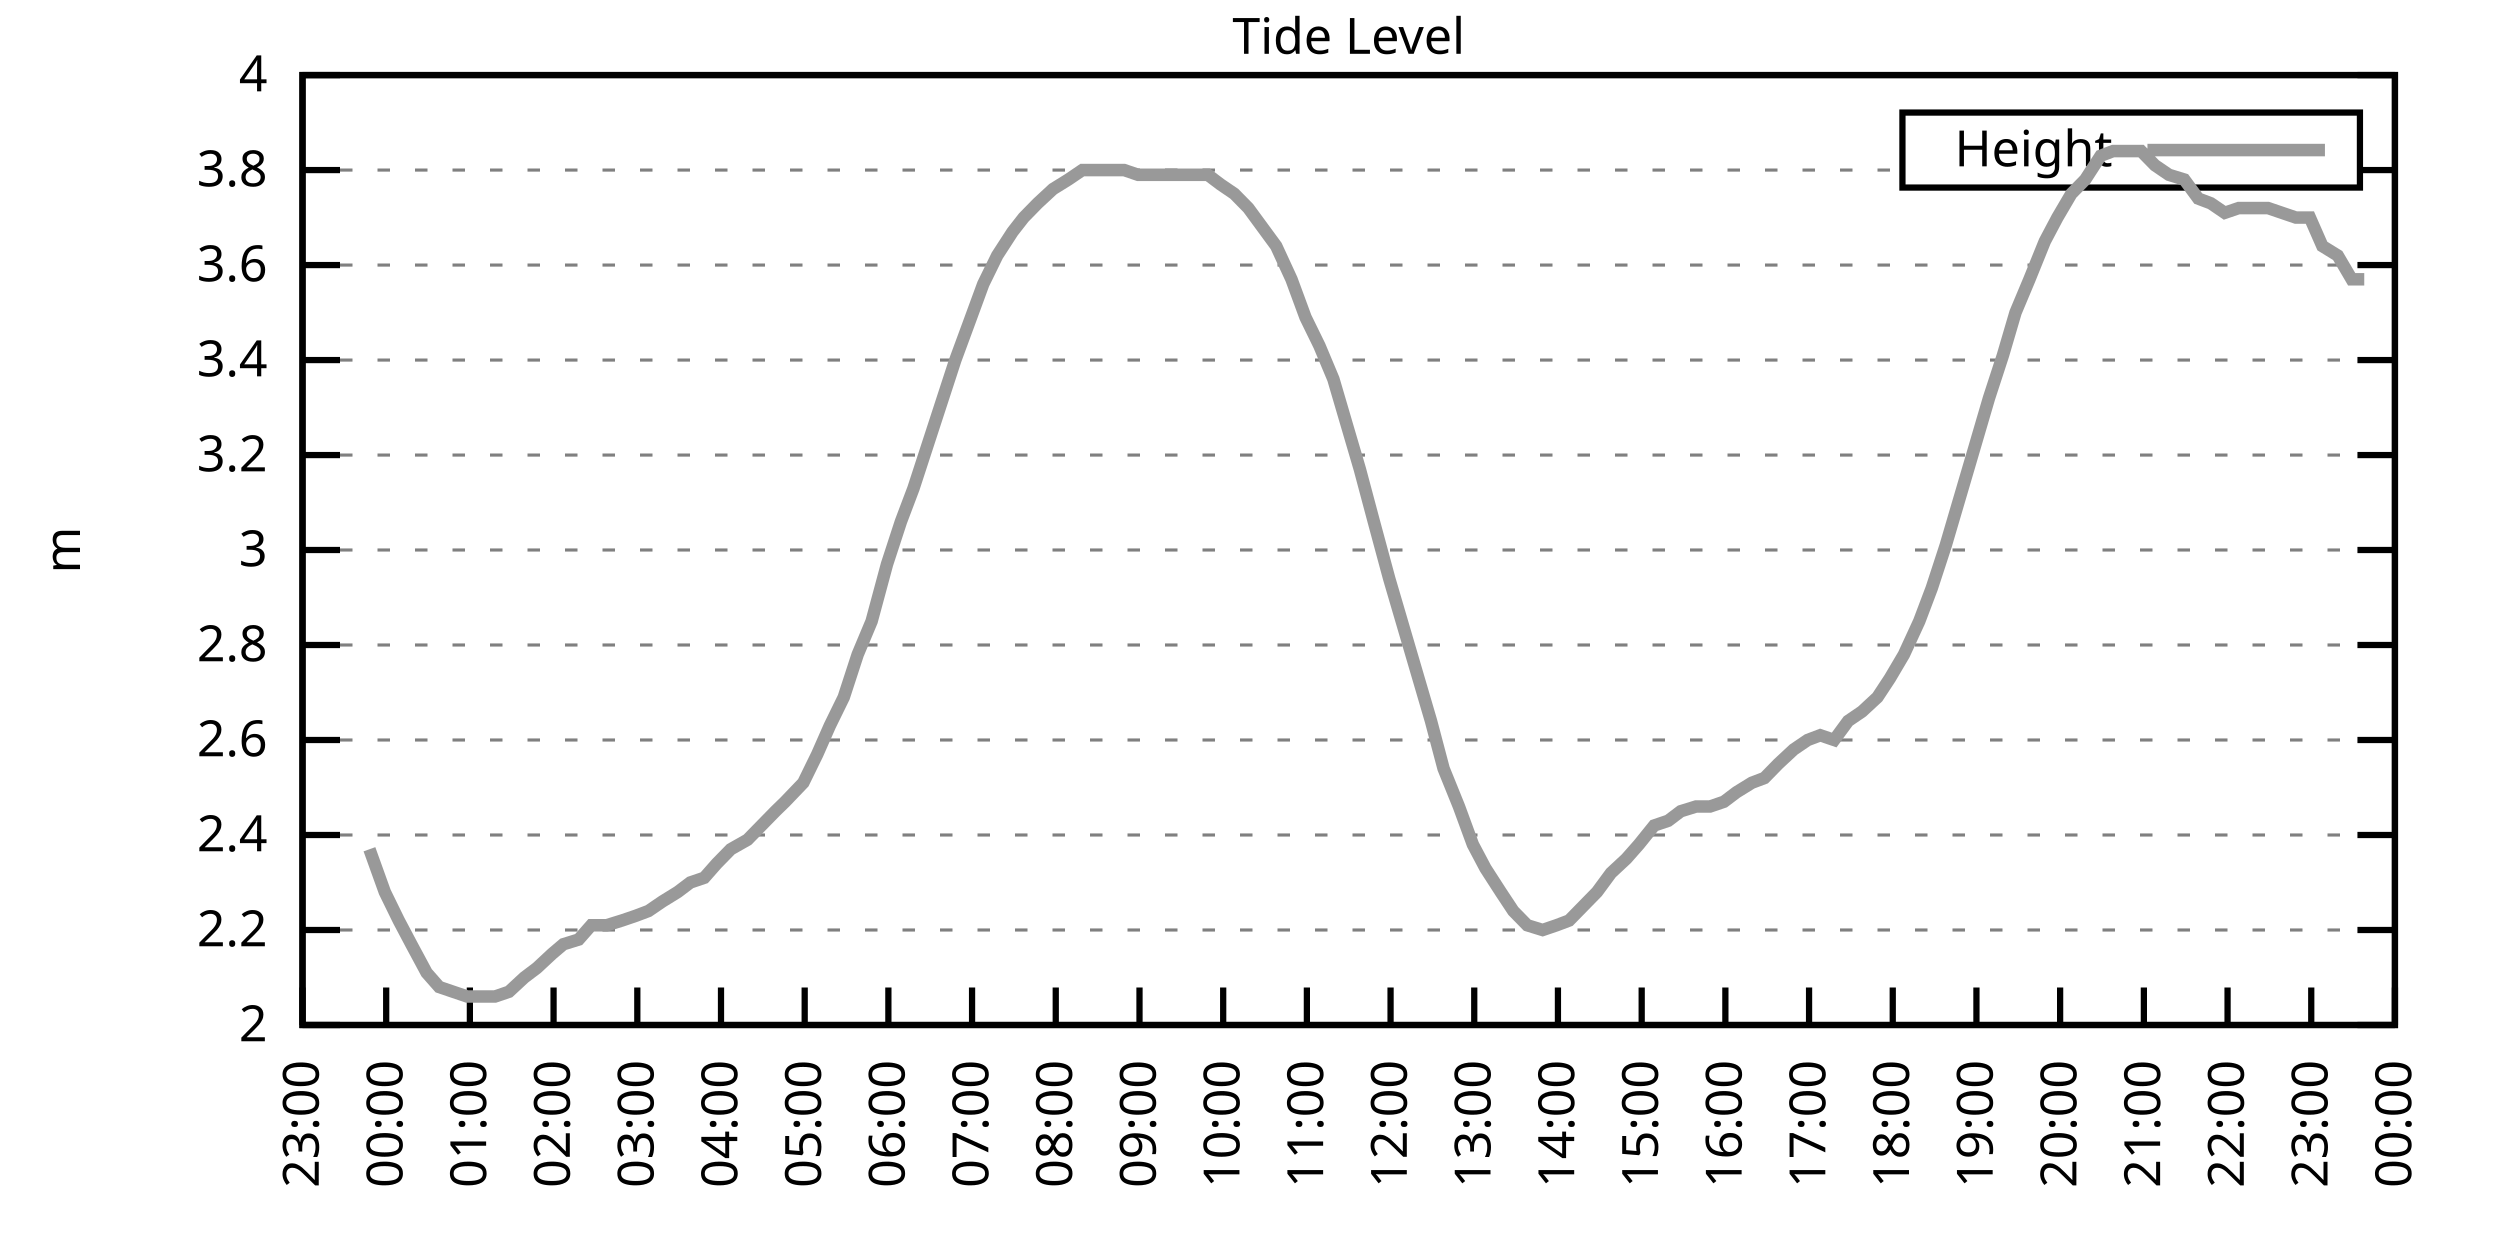
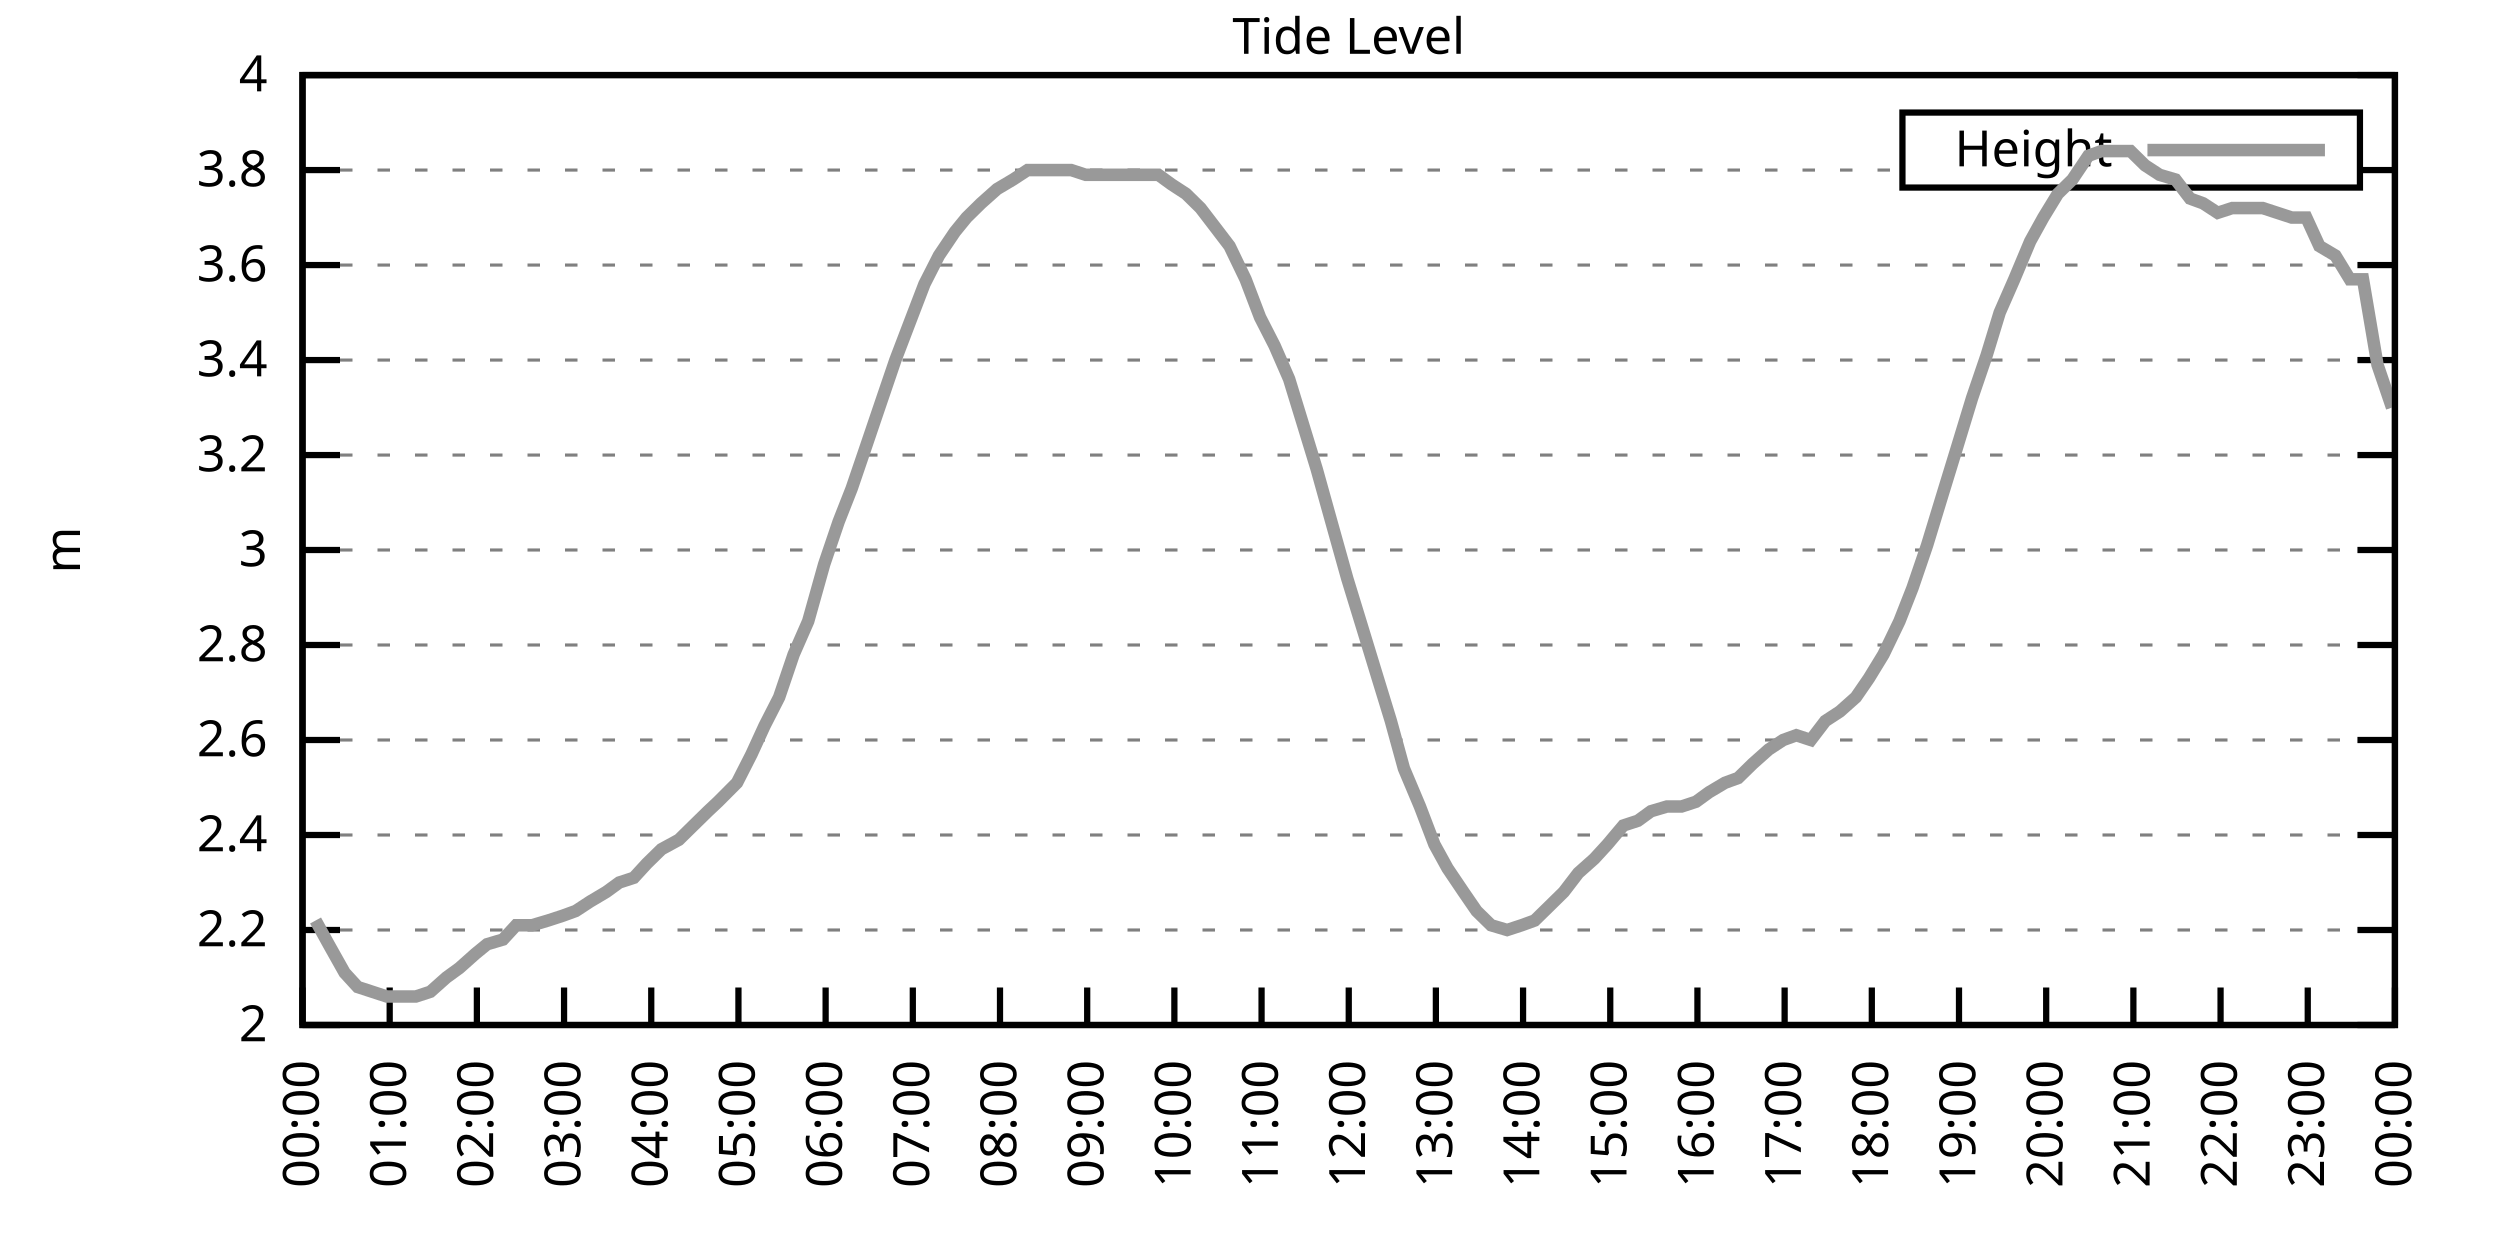
<svg xmlns="http://www.w3.org/2000/svg" xmlns:xlink="http://www.w3.org/1999/xlink" width="400" height="200" viewBox="0 0 400 200">
  <g id="gnuplot_canvas">
    <rect x="0" y="0" width="400" height="200" fill="none" />
    <defs>
      <circle id="gpDot" r="0.5" stroke-width="0.5" stroke="currentColor" />
      <path id="gpPt0" stroke-width="0.333" stroke="currentColor" d="M-1,0 h2 M0,-1 v2" />
      <path id="gpPt1" stroke-width="0.333" stroke="currentColor" d="M-1,-1 L1,1 M1,-1 L-1,1" />
      <path id="gpPt2" stroke-width="0.333" stroke="currentColor" d="M-1,0 L1,0 M0,-1 L0,1 M-1,-1 L1,1 M-1,1 L1,-1" />
      <rect id="gpPt3" stroke-width="0.333" stroke="currentColor" x="-1" y="-1" width="2" height="2" />
      <rect id="gpPt4" stroke-width="0.333" stroke="currentColor" fill="currentColor" x="-1" y="-1" width="2" height="2" />
      <circle id="gpPt5" stroke-width="0.333" stroke="currentColor" cx="0" cy="0" r="1" />
      <use xlink:href="#gpPt5" id="gpPt6" fill="currentColor" stroke="none" />
      <path id="gpPt7" stroke-width="0.333" stroke="currentColor" d="M0,-1.33 L-1.33,0.67 L1.33,0.67 z" />
      <use xlink:href="#gpPt7" id="gpPt8" fill="currentColor" stroke="none" />
      <use xlink:href="#gpPt7" id="gpPt9" stroke="currentColor" transform="rotate(180)" />
      <use xlink:href="#gpPt9" id="gpPt10" fill="currentColor" stroke="none" />
      <use xlink:href="#gpPt3" id="gpPt11" stroke="currentColor" transform="rotate(45)" />
      <use xlink:href="#gpPt11" id="gpPt12" fill="currentColor" stroke="none" />
      <path id="gpPt13" stroke-width="0.333" stroke="currentColor" d="M0,1.330 L1.265,0.411 L0.782,-1.067 L-0.782,-1.076 L-1.265,0.411 z" />
      <use xlink:href="#gpPt13" id="gpPt14" fill="currentColor" stroke="none" />
      <filter id="textbox" filterUnits="objectBoundingBox" x="0" y="0" height="1" width="1">
        <feFlood flood-color="white" flood-opacity="1" result="bgnd" />
        <feComposite in="SourceGraphic" in2="bgnd" operator="atop" />
      </filter>
      <filter id="greybox" filterUnits="objectBoundingBox" x="0" y="0" height="1" width="1">
        <feFlood flood-color="lightgrey" flood-opacity="1" result="grey" />
        <feComposite in="SourceGraphic" in2="grey" operator="atop" />
      </filter>
    </defs>
    <g fill="none" color="white" stroke="currentColor" stroke-width="1.00" stroke-linecap="butt" stroke-linejoin="miter">
</g>
    <g fill="none" color="black" stroke="currentColor" stroke-width="1.00" stroke-linecap="butt" stroke-linejoin="miter">
      <g stroke="none" shape-rendering="crispEdges">
        <polygon fill="rgb(255, 255, 255)" points="48.40,164.00 383.18,164.00 383.18,12.02 48.40,12.02 " />
      </g>
    </g>
    <g fill="none" color="black" stroke="currentColor" stroke-width="1.00" stroke-linecap="butt" stroke-linejoin="miter">
</g>
    <g fill="none" color="black" stroke="black" stroke-width="0.50" stroke-linecap="butt" stroke-linejoin="miter">
</g>
    <g fill="none" color="gray" stroke="currentColor" stroke-width="0.50" stroke-linecap="butt" stroke-linejoin="miter">
      <path stroke="gray" stroke-dasharray="2,4" class="gridline" d="M48.40,164.00 L383.19,164.00  " />
    </g>
    <g fill="none" color="gray" stroke="gray" stroke-width="1.00" stroke-linecap="butt" stroke-linejoin="miter">
</g>
    <g fill="none" color="black" stroke="currentColor" stroke-width="1.00" stroke-linecap="butt" stroke-linejoin="miter">
      <path stroke="black" d="M48.40,164.00 L54.40,164.00 M383.19,164.00 L377.19,164.00  " />
      <g transform="translate(42.80,166.60)" stroke="none" fill="black" font-family="Sans" font-size="8.00" text-anchor="end">
        <text>
          <tspan font-family="Sans"> 2</tspan>
        </text>
      </g>
    </g>
    <g fill="none" color="black" stroke="currentColor" stroke-width="1.00" stroke-linecap="butt" stroke-linejoin="miter">
</g>
    <g fill="none" color="black" stroke="black" stroke-width="0.50" stroke-linecap="butt" stroke-linejoin="miter">
</g>
    <g fill="none" color="gray" stroke="currentColor" stroke-width="0.50" stroke-linecap="butt" stroke-linejoin="miter">
      <path stroke="gray" stroke-dasharray="2,4" class="gridline" d="M48.40,148.80 L383.19,148.80  " />
    </g>
    <g fill="none" color="gray" stroke="gray" stroke-width="1.00" stroke-linecap="butt" stroke-linejoin="miter">
</g>
    <g fill="none" color="black" stroke="currentColor" stroke-width="1.00" stroke-linecap="butt" stroke-linejoin="miter">
      <path stroke="black" d="M48.40,148.80 L54.40,148.80 M383.19,148.80 L377.19,148.80  " />
      <g transform="translate(42.80,151.40)" stroke="none" fill="black" font-family="Sans" font-size="8.00" text-anchor="end">
        <text>
          <tspan font-family="Sans"> 2.2</tspan>
        </text>
      </g>
    </g>
    <g fill="none" color="black" stroke="currentColor" stroke-width="1.00" stroke-linecap="butt" stroke-linejoin="miter">
</g>
    <g fill="none" color="black" stroke="black" stroke-width="0.50" stroke-linecap="butt" stroke-linejoin="miter">
</g>
    <g fill="none" color="gray" stroke="currentColor" stroke-width="0.50" stroke-linecap="butt" stroke-linejoin="miter">
      <path stroke="gray" stroke-dasharray="2,4" class="gridline" d="M48.40,133.60 L383.19,133.60  " />
    </g>
    <g fill="none" color="gray" stroke="gray" stroke-width="1.00" stroke-linecap="butt" stroke-linejoin="miter">
</g>
    <g fill="none" color="black" stroke="currentColor" stroke-width="1.00" stroke-linecap="butt" stroke-linejoin="miter">
      <path stroke="black" d="M48.40,133.60 L54.40,133.60 M383.19,133.60 L377.19,133.60  " />
      <g transform="translate(42.80,136.20)" stroke="none" fill="black" font-family="Sans" font-size="8.00" text-anchor="end">
        <text>
          <tspan font-family="Sans"> 2.4</tspan>
        </text>
      </g>
    </g>
    <g fill="none" color="black" stroke="currentColor" stroke-width="1.00" stroke-linecap="butt" stroke-linejoin="miter">
</g>
    <g fill="none" color="black" stroke="black" stroke-width="0.50" stroke-linecap="butt" stroke-linejoin="miter">
</g>
    <g fill="none" color="gray" stroke="currentColor" stroke-width="0.50" stroke-linecap="butt" stroke-linejoin="miter">
      <path stroke="gray" stroke-dasharray="2,4" class="gridline" d="M48.40,118.40 L383.19,118.40  " />
    </g>
    <g fill="none" color="gray" stroke="gray" stroke-width="1.00" stroke-linecap="butt" stroke-linejoin="miter">
</g>
    <g fill="none" color="black" stroke="currentColor" stroke-width="1.00" stroke-linecap="butt" stroke-linejoin="miter">
      <path stroke="black" d="M48.40,118.40 L54.40,118.40 M383.19,118.40 L377.19,118.40  " />
      <g transform="translate(42.80,121.00)" stroke="none" fill="black" font-family="Sans" font-size="8.00" text-anchor="end">
        <text>
          <tspan font-family="Sans"> 2.6</tspan>
        </text>
      </g>
    </g>
    <g fill="none" color="black" stroke="currentColor" stroke-width="1.00" stroke-linecap="butt" stroke-linejoin="miter">
</g>
    <g fill="none" color="black" stroke="black" stroke-width="0.50" stroke-linecap="butt" stroke-linejoin="miter">
</g>
    <g fill="none" color="gray" stroke="currentColor" stroke-width="0.50" stroke-linecap="butt" stroke-linejoin="miter">
      <path stroke="gray" stroke-dasharray="2,4" class="gridline" d="M48.40,103.20 L383.19,103.20  " />
    </g>
    <g fill="none" color="gray" stroke="gray" stroke-width="1.00" stroke-linecap="butt" stroke-linejoin="miter">
</g>
    <g fill="none" color="black" stroke="currentColor" stroke-width="1.00" stroke-linecap="butt" stroke-linejoin="miter">
      <path stroke="black" d="M48.40,103.20 L54.40,103.20 M383.19,103.20 L377.19,103.20  " />
      <g transform="translate(42.80,105.80)" stroke="none" fill="black" font-family="Sans" font-size="8.00" text-anchor="end">
        <text>
          <tspan font-family="Sans"> 2.8</tspan>
        </text>
      </g>
    </g>
    <g fill="none" color="black" stroke="currentColor" stroke-width="1.00" stroke-linecap="butt" stroke-linejoin="miter">
</g>
    <g fill="none" color="black" stroke="black" stroke-width="0.50" stroke-linecap="butt" stroke-linejoin="miter">
</g>
    <g fill="none" color="gray" stroke="currentColor" stroke-width="0.50" stroke-linecap="butt" stroke-linejoin="miter">
      <path stroke="gray" stroke-dasharray="2,4" class="gridline" d="M48.40,88.00 L383.19,88.00  " />
    </g>
    <g fill="none" color="gray" stroke="gray" stroke-width="1.00" stroke-linecap="butt" stroke-linejoin="miter">
</g>
    <g fill="none" color="black" stroke="currentColor" stroke-width="1.00" stroke-linecap="butt" stroke-linejoin="miter">
      <path stroke="black" d="M48.40,88.00 L54.40,88.00 M383.19,88.00 L377.19,88.00  " />
      <g transform="translate(42.80,90.60)" stroke="none" fill="black" font-family="Sans" font-size="8.00" text-anchor="end">
        <text>
          <tspan font-family="Sans"> 3</tspan>
        </text>
      </g>
    </g>
    <g fill="none" color="black" stroke="currentColor" stroke-width="1.00" stroke-linecap="butt" stroke-linejoin="miter">
</g>
    <g fill="none" color="black" stroke="black" stroke-width="0.50" stroke-linecap="butt" stroke-linejoin="miter">
</g>
    <g fill="none" color="gray" stroke="currentColor" stroke-width="0.50" stroke-linecap="butt" stroke-linejoin="miter">
      <path stroke="gray" stroke-dasharray="2,4" class="gridline" d="M48.40,72.81 L383.19,72.81  " />
    </g>
    <g fill="none" color="gray" stroke="gray" stroke-width="1.00" stroke-linecap="butt" stroke-linejoin="miter">
</g>
    <g fill="none" color="black" stroke="currentColor" stroke-width="1.00" stroke-linecap="butt" stroke-linejoin="miter">
      <path stroke="black" d="M48.40,72.81 L54.40,72.81 M383.19,72.81 L377.19,72.81  " />
      <g transform="translate(42.80,75.41)" stroke="none" fill="black" font-family="Sans" font-size="8.00" text-anchor="end">
        <text>
          <tspan font-family="Sans"> 3.2</tspan>
        </text>
      </g>
    </g>
    <g fill="none" color="black" stroke="currentColor" stroke-width="1.00" stroke-linecap="butt" stroke-linejoin="miter">
</g>
    <g fill="none" color="black" stroke="black" stroke-width="0.50" stroke-linecap="butt" stroke-linejoin="miter">
</g>
    <g fill="none" color="gray" stroke="currentColor" stroke-width="0.50" stroke-linecap="butt" stroke-linejoin="miter">
      <path stroke="gray" stroke-dasharray="2,4" class="gridline" d="M48.40,57.61 L383.19,57.61  " />
    </g>
    <g fill="none" color="gray" stroke="gray" stroke-width="1.00" stroke-linecap="butt" stroke-linejoin="miter">
</g>
    <g fill="none" color="black" stroke="currentColor" stroke-width="1.00" stroke-linecap="butt" stroke-linejoin="miter">
      <path stroke="black" d="M48.40,57.61 L54.40,57.61 M383.19,57.61 L377.19,57.61  " />
      <g transform="translate(42.80,60.21)" stroke="none" fill="black" font-family="Sans" font-size="8.00" text-anchor="end">
        <text>
          <tspan font-family="Sans"> 3.4</tspan>
        </text>
      </g>
    </g>
    <g fill="none" color="black" stroke="currentColor" stroke-width="1.00" stroke-linecap="butt" stroke-linejoin="miter">
</g>
    <g fill="none" color="black" stroke="black" stroke-width="0.50" stroke-linecap="butt" stroke-linejoin="miter">
</g>
    <g fill="none" color="gray" stroke="currentColor" stroke-width="0.50" stroke-linecap="butt" stroke-linejoin="miter">
      <path stroke="gray" stroke-dasharray="2,4" class="gridline" d="M48.40,42.41 L383.19,42.41  " />
    </g>
    <g fill="none" color="gray" stroke="gray" stroke-width="1.00" stroke-linecap="butt" stroke-linejoin="miter">
</g>
    <g fill="none" color="black" stroke="currentColor" stroke-width="1.00" stroke-linecap="butt" stroke-linejoin="miter">
      <path stroke="black" d="M48.40,42.41 L54.40,42.41 M383.19,42.41 L377.19,42.41  " />
      <g transform="translate(42.80,45.01)" stroke="none" fill="black" font-family="Sans" font-size="8.00" text-anchor="end">
        <text>
          <tspan font-family="Sans"> 3.6</tspan>
        </text>
      </g>
    </g>
    <g fill="none" color="black" stroke="currentColor" stroke-width="1.00" stroke-linecap="butt" stroke-linejoin="miter">
</g>
    <g fill="none" color="black" stroke="black" stroke-width="0.50" stroke-linecap="butt" stroke-linejoin="miter">
</g>
    <g fill="none" color="gray" stroke="currentColor" stroke-width="0.50" stroke-linecap="butt" stroke-linejoin="miter">
      <path stroke="gray" stroke-dasharray="2,4" class="gridline" d="M48.40,27.21 L304.39,27.21 M377.59,27.21 L383.19,27.21  " />
    </g>
    <g fill="none" color="gray" stroke="gray" stroke-width="1.00" stroke-linecap="butt" stroke-linejoin="miter">
</g>
    <g fill="none" color="black" stroke="currentColor" stroke-width="1.00" stroke-linecap="butt" stroke-linejoin="miter">
      <path stroke="black" d="M48.40,27.21 L54.40,27.21 M383.19,27.21 L377.19,27.21  " />
      <g transform="translate(42.80,29.81)" stroke="none" fill="black" font-family="Sans" font-size="8.00" text-anchor="end">
        <text>
          <tspan font-family="Sans"> 3.8</tspan>
        </text>
      </g>
    </g>
    <g fill="none" color="black" stroke="currentColor" stroke-width="1.00" stroke-linecap="butt" stroke-linejoin="miter">
</g>
    <g fill="none" color="black" stroke="black" stroke-width="0.50" stroke-linecap="butt" stroke-linejoin="miter">
</g>
    <g fill="none" color="gray" stroke="currentColor" stroke-width="0.50" stroke-linecap="butt" stroke-linejoin="miter">
      <path stroke="gray" stroke-dasharray="2,4" class="gridline" d="M48.40,12.01 L383.19,12.01  " />
    </g>
    <g fill="none" color="gray" stroke="gray" stroke-width="1.00" stroke-linecap="butt" stroke-linejoin="miter">
</g>
    <g fill="none" color="black" stroke="currentColor" stroke-width="1.00" stroke-linecap="butt" stroke-linejoin="miter">
      <path stroke="black" d="M48.40,12.01 L54.40,12.01 M383.19,12.01 L377.19,12.01  " />
      <g transform="translate(42.80,14.61)" stroke="none" fill="black" font-family="Sans" font-size="8.00" text-anchor="end">
        <text>
          <tspan font-family="Sans"> 4</tspan>
        </text>
      </g>
    </g>
    <g fill="none" color="black" stroke="currentColor" stroke-width="1.00" stroke-linecap="butt" stroke-linejoin="miter">
      <path stroke="black" d="M48.40,164.00 L48.40,158.00  " />
      <g transform="translate(51.00,169.60) rotate(270.00)" stroke="none" fill="black" font-family="Sans" font-size="8.00" text-anchor="end">
        <text>
-           <tspan font-family="Sans">23:00</tspan>
-         </text>
-       </g>
-     </g>
-     <g fill="none" color="black" stroke="currentColor" stroke-width="1.00" stroke-linecap="butt" stroke-linejoin="miter">
-       <path stroke="black" d="M61.79,164.00 L61.79,158.00  " />
-       <g transform="translate(64.39,169.60) rotate(270.00)" stroke="none" fill="black" font-family="Sans" font-size="8.00" text-anchor="end">
-         <text>
          <tspan font-family="Sans">00:00</tspan>
        </text>
      </g>
    </g>
    <g fill="none" color="black" stroke="currentColor" stroke-width="1.00" stroke-linecap="butt" stroke-linejoin="miter">
-       <path stroke="black" d="M75.18,164.00 L75.18,158.00  " />
-       <g transform="translate(77.78,169.60) rotate(270.00)" stroke="none" fill="black" font-family="Sans" font-size="8.00" text-anchor="end">
+       <path stroke="black" d="M62.35,164.00 L62.35,158.00  " />
+       <g transform="translate(64.95,169.60) rotate(270.00)" stroke="none" fill="black" font-family="Sans" font-size="8.00" text-anchor="end">
        <text>
          <tspan font-family="Sans">01:00</tspan>
        </text>
      </g>
    </g>
    <g fill="none" color="black" stroke="currentColor" stroke-width="1.00" stroke-linecap="butt" stroke-linejoin="miter">
-       <path stroke="black" d="M88.57,164.00 L88.57,158.00  " />
-       <g transform="translate(91.17,169.60) rotate(270.00)" stroke="none" fill="black" font-family="Sans" font-size="8.00" text-anchor="end">
+       <path stroke="black" d="M76.30,164.00 L76.30,158.00  " />
+       <g transform="translate(78.90,169.60) rotate(270.00)" stroke="none" fill="black" font-family="Sans" font-size="8.00" text-anchor="end">
        <text>
          <tspan font-family="Sans">02:00</tspan>
        </text>
      </g>
    </g>
    <g fill="none" color="black" stroke="currentColor" stroke-width="1.00" stroke-linecap="butt" stroke-linejoin="miter">
-       <path stroke="black" d="M101.97,164.00 L101.97,158.00  " />
-       <g transform="translate(104.57,169.60) rotate(270.00)" stroke="none" fill="black" font-family="Sans" font-size="8.00" text-anchor="end">
+       <path stroke="black" d="M90.25,164.00 L90.25,158.00  " />
+       <g transform="translate(92.85,169.60) rotate(270.00)" stroke="none" fill="black" font-family="Sans" font-size="8.00" text-anchor="end">
        <text>
          <tspan font-family="Sans">03:00</tspan>
        </text>
      </g>
    </g>
    <g fill="none" color="black" stroke="currentColor" stroke-width="1.00" stroke-linecap="butt" stroke-linejoin="miter">
-       <path stroke="black" d="M115.36,164.00 L115.36,158.00  " />
-       <g transform="translate(117.96,169.60) rotate(270.00)" stroke="none" fill="black" font-family="Sans" font-size="8.00" text-anchor="end">
+       <path stroke="black" d="M104.20,164.00 L104.20,158.00  " />
+       <g transform="translate(106.80,169.60) rotate(270.00)" stroke="none" fill="black" font-family="Sans" font-size="8.00" text-anchor="end">
        <text>
          <tspan font-family="Sans">04:00</tspan>
        </text>
      </g>
    </g>
    <g fill="none" color="black" stroke="currentColor" stroke-width="1.00" stroke-linecap="butt" stroke-linejoin="miter">
-       <path stroke="black" d="M128.75,164.00 L128.75,158.00  " />
-       <g transform="translate(131.35,169.60) rotate(270.00)" stroke="none" fill="black" font-family="Sans" font-size="8.00" text-anchor="end">
+       <path stroke="black" d="M118.15,164.00 L118.15,158.00  " />
+       <g transform="translate(120.75,169.60) rotate(270.00)" stroke="none" fill="black" font-family="Sans" font-size="8.00" text-anchor="end">
        <text>
          <tspan font-family="Sans">05:00</tspan>
        </text>
      </g>
    </g>
    <g fill="none" color="black" stroke="currentColor" stroke-width="1.00" stroke-linecap="butt" stroke-linejoin="miter">
-       <path stroke="black" d="M142.14,164.00 L142.14,158.00  " />
-       <g transform="translate(144.74,169.60) rotate(270.00)" stroke="none" fill="black" font-family="Sans" font-size="8.00" text-anchor="end">
+       <path stroke="black" d="M132.10,164.00 L132.10,158.00  " />
+       <g transform="translate(134.70,169.60) rotate(270.00)" stroke="none" fill="black" font-family="Sans" font-size="8.00" text-anchor="end">
        <text>
          <tspan font-family="Sans">06:00</tspan>
        </text>
      </g>
    </g>
    <g fill="none" color="black" stroke="currentColor" stroke-width="1.00" stroke-linecap="butt" stroke-linejoin="miter">
-       <path stroke="black" d="M155.53,164.00 L155.53,158.00  " />
-       <g transform="translate(158.13,169.60) rotate(270.00)" stroke="none" fill="black" font-family="Sans" font-size="8.00" text-anchor="end">
+       <path stroke="black" d="M146.05,164.00 L146.05,158.00  " />
+       <g transform="translate(148.65,169.60) rotate(270.00)" stroke="none" fill="black" font-family="Sans" font-size="8.00" text-anchor="end">
        <text>
          <tspan font-family="Sans">07:00</tspan>
        </text>
      </g>
    </g>
    <g fill="none" color="black" stroke="currentColor" stroke-width="1.00" stroke-linecap="butt" stroke-linejoin="miter">
-       <path stroke="black" d="M168.92,164.00 L168.92,158.00  " />
-       <g transform="translate(171.52,169.60) rotate(270.00)" stroke="none" fill="black" font-family="Sans" font-size="8.00" text-anchor="end">
+       <path stroke="black" d="M160.00,164.00 L160.00,158.00  " />
+       <g transform="translate(162.60,169.60) rotate(270.00)" stroke="none" fill="black" font-family="Sans" font-size="8.00" text-anchor="end">
        <text>
          <tspan font-family="Sans">08:00</tspan>
        </text>
      </g>
    </g>
    <g fill="none" color="black" stroke="currentColor" stroke-width="1.00" stroke-linecap="butt" stroke-linejoin="miter">
-       <path stroke="black" d="M182.32,164.00 L182.32,158.00  " />
-       <g transform="translate(184.92,169.60) rotate(270.00)" stroke="none" fill="black" font-family="Sans" font-size="8.00" text-anchor="end">
+       <path stroke="black" d="M173.95,164.00 L173.95,158.00  " />
+       <g transform="translate(176.55,169.60) rotate(270.00)" stroke="none" fill="black" font-family="Sans" font-size="8.00" text-anchor="end">
        <text>
          <tspan font-family="Sans">09:00</tspan>
        </text>
      </g>
    </g>
    <g fill="none" color="black" stroke="currentColor" stroke-width="1.00" stroke-linecap="butt" stroke-linejoin="miter">
-       <path stroke="black" d="M195.71,164.00 L195.71,158.00  " />
-       <g transform="translate(198.31,169.60) rotate(270.00)" stroke="none" fill="black" font-family="Sans" font-size="8.00" text-anchor="end">
+       <path stroke="black" d="M187.90,164.00 L187.90,158.00  " />
+       <g transform="translate(190.50,169.60) rotate(270.00)" stroke="none" fill="black" font-family="Sans" font-size="8.00" text-anchor="end">
        <text>
          <tspan font-family="Sans">10:00</tspan>
        </text>
      </g>
    </g>
    <g fill="none" color="black" stroke="currentColor" stroke-width="1.00" stroke-linecap="butt" stroke-linejoin="miter">
-       <path stroke="black" d="M209.10,164.00 L209.10,158.00  " />
-       <g transform="translate(211.70,169.60) rotate(270.00)" stroke="none" fill="black" font-family="Sans" font-size="8.00" text-anchor="end">
+       <path stroke="black" d="M201.85,164.00 L201.85,158.00  " />
+       <g transform="translate(204.45,169.60) rotate(270.00)" stroke="none" fill="black" font-family="Sans" font-size="8.00" text-anchor="end">
        <text>
          <tspan font-family="Sans">11:00</tspan>
        </text>
      </g>
    </g>
    <g fill="none" color="black" stroke="currentColor" stroke-width="1.00" stroke-linecap="butt" stroke-linejoin="miter">
-       <path stroke="black" d="M222.49,164.00 L222.49,158.00  " />
-       <g transform="translate(225.09,169.60) rotate(270.00)" stroke="none" fill="black" font-family="Sans" font-size="8.00" text-anchor="end">
+       <path stroke="black" d="M215.80,164.00 L215.80,158.00  " />
+       <g transform="translate(218.40,169.60) rotate(270.00)" stroke="none" fill="black" font-family="Sans" font-size="8.00" text-anchor="end">
        <text>
          <tspan font-family="Sans">12:00</tspan>
        </text>
      </g>
    </g>
    <g fill="none" color="black" stroke="currentColor" stroke-width="1.00" stroke-linecap="butt" stroke-linejoin="miter">
-       <path stroke="black" d="M235.88,164.00 L235.88,158.00  " />
-       <g transform="translate(238.48,169.60) rotate(270.00)" stroke="none" fill="black" font-family="Sans" font-size="8.00" text-anchor="end">
+       <path stroke="black" d="M229.74,164.00 L229.74,158.00  " />
+       <g transform="translate(232.34,169.60) rotate(270.00)" stroke="none" fill="black" font-family="Sans" font-size="8.00" text-anchor="end">
        <text>
          <tspan font-family="Sans">13:00</tspan>
        </text>
      </g>
    </g>
    <g fill="none" color="black" stroke="currentColor" stroke-width="1.00" stroke-linecap="butt" stroke-linejoin="miter">
-       <path stroke="black" d="M249.27,164.00 L249.27,158.00  " />
-       <g transform="translate(251.87,169.60) rotate(270.00)" stroke="none" fill="black" font-family="Sans" font-size="8.00" text-anchor="end">
+       <path stroke="black" d="M243.69,164.00 L243.69,158.00  " />
+       <g transform="translate(246.29,169.60) rotate(270.00)" stroke="none" fill="black" font-family="Sans" font-size="8.00" text-anchor="end">
        <text>
          <tspan font-family="Sans">14:00</tspan>
        </text>
      </g>
    </g>
    <g fill="none" color="black" stroke="currentColor" stroke-width="1.00" stroke-linecap="butt" stroke-linejoin="miter">
-       <path stroke="black" d="M262.67,164.00 L262.67,158.00  " />
-       <g transform="translate(265.27,169.60) rotate(270.00)" stroke="none" fill="black" font-family="Sans" font-size="8.00" text-anchor="end">
+       <path stroke="black" d="M257.64,164.00 L257.64,158.00  " />
+       <g transform="translate(260.24,169.60) rotate(270.00)" stroke="none" fill="black" font-family="Sans" font-size="8.00" text-anchor="end">
        <text>
          <tspan font-family="Sans">15:00</tspan>
        </text>
      </g>
    </g>
    <g fill="none" color="black" stroke="currentColor" stroke-width="1.00" stroke-linecap="butt" stroke-linejoin="miter">
-       <path stroke="black" d="M276.06,164.00 L276.06,158.00  " />
-       <g transform="translate(278.66,169.60) rotate(270.00)" stroke="none" fill="black" font-family="Sans" font-size="8.00" text-anchor="end">
+       <path stroke="black" d="M271.59,164.00 L271.59,158.00  " />
+       <g transform="translate(274.19,169.60) rotate(270.00)" stroke="none" fill="black" font-family="Sans" font-size="8.00" text-anchor="end">
        <text>
          <tspan font-family="Sans">16:00</tspan>
        </text>
      </g>
    </g>
    <g fill="none" color="black" stroke="currentColor" stroke-width="1.00" stroke-linecap="butt" stroke-linejoin="miter">
-       <path stroke="black" d="M289.45,164.00 L289.45,158.00  " />
-       <g transform="translate(292.05,169.60) rotate(270.00)" stroke="none" fill="black" font-family="Sans" font-size="8.00" text-anchor="end">
+       <path stroke="black" d="M285.54,164.00 L285.54,158.00  " />
+       <g transform="translate(288.14,169.60) rotate(270.00)" stroke="none" fill="black" font-family="Sans" font-size="8.00" text-anchor="end">
        <text>
          <tspan font-family="Sans">17:00</tspan>
        </text>
      </g>
    </g>
    <g fill="none" color="black" stroke="currentColor" stroke-width="1.00" stroke-linecap="butt" stroke-linejoin="miter">
-       <path stroke="black" d="M302.84,164.00 L302.84,158.00  " />
-       <g transform="translate(305.44,169.60) rotate(270.00)" stroke="none" fill="black" font-family="Sans" font-size="8.00" text-anchor="end">
+       <path stroke="black" d="M299.49,164.00 L299.49,158.00  " />
+       <g transform="translate(302.09,169.60) rotate(270.00)" stroke="none" fill="black" font-family="Sans" font-size="8.00" text-anchor="end">
        <text>
          <tspan font-family="Sans">18:00</tspan>
        </text>
      </g>
    </g>
    <g fill="none" color="black" stroke="currentColor" stroke-width="1.00" stroke-linecap="butt" stroke-linejoin="miter">
-       <path stroke="black" d="M316.23,164.00 L316.23,158.00  " />
-       <g transform="translate(318.83,169.60) rotate(270.00)" stroke="none" fill="black" font-family="Sans" font-size="8.00" text-anchor="end">
+       <path stroke="black" d="M313.44,164.00 L313.44,158.00  " />
+       <g transform="translate(316.04,169.60) rotate(270.00)" stroke="none" fill="black" font-family="Sans" font-size="8.00" text-anchor="end">
        <text>
          <tspan font-family="Sans">19:00</tspan>
        </text>
      </g>
    </g>
    <g fill="none" color="black" stroke="currentColor" stroke-width="1.00" stroke-linecap="butt" stroke-linejoin="miter">
-       <path stroke="black" d="M329.62,164.00 L329.62,158.00  " />
-       <g transform="translate(332.22,169.60) rotate(270.00)" stroke="none" fill="black" font-family="Sans" font-size="8.00" text-anchor="end">
+       <path stroke="black" d="M327.39,164.00 L327.39,158.00  " />
+       <g transform="translate(329.99,169.60) rotate(270.00)" stroke="none" fill="black" font-family="Sans" font-size="8.00" text-anchor="end">
        <text>
          <tspan font-family="Sans">20:00</tspan>
        </text>
      </g>
    </g>
    <g fill="none" color="black" stroke="currentColor" stroke-width="1.00" stroke-linecap="butt" stroke-linejoin="miter">
-       <path stroke="black" d="M343.02,164.00 L343.02,158.00  " />
-       <g transform="translate(345.62,169.60) rotate(270.00)" stroke="none" fill="black" font-family="Sans" font-size="8.00" text-anchor="end">
+       <path stroke="black" d="M341.34,164.00 L341.34,158.00  " />
+       <g transform="translate(343.94,169.60) rotate(270.00)" stroke="none" fill="black" font-family="Sans" font-size="8.00" text-anchor="end">
        <text>
          <tspan font-family="Sans">21:00</tspan>
        </text>
      </g>
    </g>
    <g fill="none" color="black" stroke="currentColor" stroke-width="1.00" stroke-linecap="butt" stroke-linejoin="miter">
-       <path stroke="black" d="M356.41,164.00 L356.41,158.00  " />
-       <g transform="translate(359.01,169.60) rotate(270.00)" stroke="none" fill="black" font-family="Sans" font-size="8.00" text-anchor="end">
+       <path stroke="black" d="M355.29,164.00 L355.29,158.00  " />
+       <g transform="translate(357.89,169.60) rotate(270.00)" stroke="none" fill="black" font-family="Sans" font-size="8.00" text-anchor="end">
        <text>
          <tspan font-family="Sans">22:00</tspan>
        </text>
      </g>
    </g>
    <g fill="none" color="black" stroke="currentColor" stroke-width="1.00" stroke-linecap="butt" stroke-linejoin="miter">
-       <path stroke="black" d="M369.80,164.00 L369.80,158.00  " />
-       <g transform="translate(372.40,169.60) rotate(270.00)" stroke="none" fill="black" font-family="Sans" font-size="8.00" text-anchor="end">
+       <path stroke="black" d="M369.24,164.00 L369.24,158.00  " />
+       <g transform="translate(371.84,169.60) rotate(270.00)" stroke="none" fill="black" font-family="Sans" font-size="8.00" text-anchor="end">
        <text>
          <tspan font-family="Sans">23:00</tspan>
        </text>
      </g>
    </g>
    <g fill="none" color="black" stroke="currentColor" stroke-width="1.00" stroke-linecap="butt" stroke-linejoin="miter">
      <path stroke="black" d="M383.19,164.00 L383.19,158.00  " />
      <g transform="translate(385.79,169.60) rotate(270.00)" stroke="none" fill="black" font-family="Sans" font-size="8.00" text-anchor="end">
        <text>
          <tspan font-family="Sans">00:00</tspan>
        </text>
      </g>
    </g>
    <g fill="none" color="black" stroke="currentColor" stroke-width="1.00" stroke-linecap="butt" stroke-linejoin="miter">
</g>
    <g fill="none" color="black" stroke="currentColor" stroke-width="1.00" stroke-linecap="butt" stroke-linejoin="miter">
      <path stroke="black" d="M48.40,12.01 L48.40,164.00 L383.19,164.00 L383.19,12.01 L48.40,12.01 Z  " />
    </g>
    <g fill="none" color="black" stroke="currentColor" stroke-width="1.00" stroke-linecap="butt" stroke-linejoin="miter">
</g>
    <g fill="none" color="black" stroke="currentColor" stroke-width="1.00" stroke-linecap="butt" stroke-linejoin="miter">
      <path stroke="black" d="M304.39,30.01 L304.39,18.01 L377.59,18.01 L377.59,30.01 L304.39,30.01 Z  " />
    </g>
    <g id="Tide_level_plot_1">
      <g fill="none" color="white" stroke="black" stroke-width="2.00" stroke-linecap="butt" stroke-linejoin="miter">
</g>
      <g fill="none" color="black" stroke="currentColor" stroke-width="2.00" stroke-linecap="butt" stroke-linejoin="miter">
        <g transform="translate(337.99,26.61)" stroke="none" fill="black" font-family="Sans" font-size="8.00" text-anchor="end">
          <text>
            <tspan font-family="Sans">Height</tspan>
          </text>
        </g>
      </g>
      <g fill="none" color="black" stroke="currentColor" stroke-width="2.00" stroke-linecap="butt" stroke-linejoin="miter">
-         <path stroke="rgb(153, 153, 153)" d="M343.59,24.01 L371.99,24.01 M59.11,135.88 L61.57,142.72 L63.80,147.28 L65.81,151.08 L68.26,155.64 L70.27,157.92   L72.50,158.68 L74.74,159.44 L76.97,159.44 L79.20,159.44 L81.43,158.68 L83.89,156.40 L85.90,154.88 L88.35,152.60   L90.14,151.08 L92.59,150.32 L94.60,148.04 L97.06,148.04 L99.51,147.28 L101.74,146.52 L103.75,145.76 L105.98,144.24   L108.44,142.72 L110.45,141.20 L112.68,140.44 L114.69,138.16 L116.92,135.88 L119.60,134.36 L121.83,132.08 L124.06,129.80   L125.62,128.28 L128.53,125.24 L130.76,120.68 L132.77,116.12 L135.00,111.56 L137.23,104.72 L139.46,99.40 L141.92,90.28   L144.15,83.45 L146.16,78.13 L148.39,71.29 L150.62,64.45 L152.85,57.61 L155.09,51.53 L157.32,45.45 L159.55,40.89   L162.01,37.09 L163.79,34.81 L166.02,32.53 L168.48,30.25 L170.93,28.73 L173.17,27.21 L174.95,27.21 L177.41,27.21   L179.86,27.21 L182.09,27.97 L184.32,27.97 L186.33,27.97 L188.57,27.97 L190.80,27.97 L193.25,27.97 L195.26,29.49   L197.49,31.01 L199.73,33.29 L201.96,36.33 L204.19,39.37 L206.64,44.69 L208.88,50.77 L211.11,55.33 L213.34,60.65   L215.57,68.25 L217.58,75.09 L219.81,83.45 L222.27,92.56 L224.50,100.16 L226.73,107.76 L228.96,115.36 L230.97,122.96   L233.43,129.04 L235.66,135.12 L237.67,138.92 L240.12,142.72 L242.13,145.76 L244.36,148.04 L246.82,148.80 L249.05,148.04   L251.06,147.28 L253.29,145.00 L255.52,142.72 L257.76,139.68 L260.21,137.40 L262.22,135.12 L264.67,132.08 L266.91,131.32   L268.92,129.80 L271.37,129.04 L273.60,129.04 L275.83,128.28 L277.84,126.76 L280.30,125.24 L282.31,124.48 L284.54,122.20   L286.99,119.92 L289.23,118.40 L291.23,117.64 L293.47,118.40 L295.70,115.36 L297.93,113.84 L300.39,111.56 L302.39,108.52   L304.63,104.72 L307.08,99.40 L309.09,94.08 L311.32,87.25 L313.78,78.89 L315.79,72.05 L318.24,63.69 L320.47,56.85   L322.48,50.01 L324.71,44.69 L327.17,38.61 L329.18,34.81 L331.41,31.01 L333.64,28.73 L336.10,24.93 L338.10,24.17   L340.34,24.17 L342.57,24.17 L344.80,26.45 L347.03,27.97 L349.49,28.73 L351.72,31.77 L353.73,32.53 L355.96,34.05   L358.19,33.29 L360.42,33.29 L362.88,33.29 L365.11,34.05 L367.34,34.81 L369.58,34.81 L371.58,39.37 L374.04,40.89   L376.27,44.69 L378.28,44.69  " />
+         <path stroke="rgb(153, 153, 153)" d="M343.59,24.01 L371.99,24.01 M50.49,147.28 L52.58,151.08 L55.14,155.64 L57.23,157.92 L59.56,158.68 L61.88,159.44   L64.21,159.44 L66.53,159.44 L68.86,158.68 L71.42,156.40 L73.51,154.88 L76.07,152.60 L77.93,151.08 L80.48,150.32   L82.58,148.04 L85.13,148.04 L87.69,147.28 L90.02,146.52 L92.11,145.76 L94.43,144.24 L96.99,142.72 L99.08,141.20   L101.41,140.44 L103.50,138.16 L105.83,135.88 L108.62,134.36 L110.94,132.08 L113.27,129.80 L114.89,128.28 L117.92,125.24   L120.24,120.68 L122.33,116.12 L124.66,111.56 L126.98,104.72 L129.31,99.40 L131.87,90.28 L134.19,83.45 L136.28,78.13   L138.61,71.29 L140.93,64.45 L143.26,57.61 L145.58,51.53 L147.91,45.45 L150.23,40.89 L152.79,37.09 L154.65,34.81   L156.97,32.53 L159.53,30.25 L162.09,28.73 L164.41,27.21 L166.27,27.21 L168.83,27.21 L171.39,27.21 L173.71,27.97   L176.04,27.97 L178.13,27.97 L180.46,27.97 L182.78,27.97 L185.34,27.97 L187.43,29.49 L189.76,31.01 L192.08,33.29   L194.41,36.33 L196.73,39.37 L199.29,44.69 L201.61,50.77 L203.94,55.33 L206.26,60.65 L208.59,68.25 L210.68,75.09   L213.01,83.45 L215.56,92.56 L217.89,100.16 L220.21,107.76 L222.54,115.36 L224.63,122.96 L227.19,129.04 L229.51,135.12   L231.60,138.92 L234.16,142.72 L236.25,145.76 L238.58,148.04 L241.14,148.80 L243.46,148.04 L245.55,147.28 L247.88,145.00   L250.20,142.72 L252.53,139.68 L255.09,137.40 L257.18,135.12 L259.74,132.08 L262.06,131.32 L264.15,129.80 L266.71,129.04   L269.04,129.04 L271.36,128.28 L273.45,126.76 L276.01,125.24 L278.10,124.48 L280.43,122.20 L282.99,119.92 L285.31,118.40   L287.40,117.64 L289.73,118.40 L292.05,115.36 L294.38,113.84 L296.94,111.56 L299.03,108.52 L301.35,104.72 L303.91,99.40   L306.00,94.08 L308.33,87.25 L310.88,78.89 L312.98,72.05 L315.53,63.69 L317.86,56.85 L319.95,50.01 L322.28,44.69   L324.83,38.61 L326.93,34.81 L329.25,31.01 L331.58,28.73 L334.13,24.93 L336.23,24.17 L338.55,24.17 L340.88,24.17   L343.20,26.45 L345.53,27.97 L348.08,28.73 L350.41,31.77 L352.50,32.53 L354.83,34.05 L357.15,33.29 L359.48,33.29   L362.03,33.29 L364.36,34.05 L366.68,34.81 L369.01,34.81 L371.10,39.37 L373.66,40.89 L375.98,44.69 L378.08,44.69   L380.40,58.37 L382.73,65.21  " />
      </g>
    </g>
    <g fill="none" color="black" stroke="currentColor" stroke-width="2.00" stroke-linecap="butt" stroke-linejoin="miter">
</g>
    <g fill="none" color="black" stroke="black" stroke-width="1.00" stroke-linecap="butt" stroke-linejoin="miter">
</g>
    <g fill="none" color="black" stroke="currentColor" stroke-width="1.00" stroke-linecap="butt" stroke-linejoin="miter">
      <path stroke="black" d="M48.40,12.01 L48.40,164.00 L383.19,164.00 L383.19,12.01 L48.40,12.01 Z  " />
      <g transform="translate(12.80,88.01) rotate(270.00)" stroke="none" fill="black" font-family="Sans" font-size="8.00" text-anchor="middle">
        <text>
          <tspan font-family="Sans">m</tspan>
        </text>
      </g>
    </g>
    <g fill="none" color="black" stroke="currentColor" stroke-width="1.00" stroke-linecap="butt" stroke-linejoin="miter">
</g>
    <g fill="none" color="black" stroke="currentColor" stroke-width="1.00" stroke-linecap="butt" stroke-linejoin="miter">
      <g transform="translate(215.79,8.61)" stroke="none" fill="black" font-family="Sans" font-size="8.00" text-anchor="middle">
        <text>
          <tspan font-family="Sans">Tide Level</tspan>
        </text>
      </g>
    </g>
    <g fill="none" color="black" stroke="currentColor" stroke-width="1.00" stroke-linecap="butt" stroke-linejoin="miter">
</g>
  </g>
</svg>
